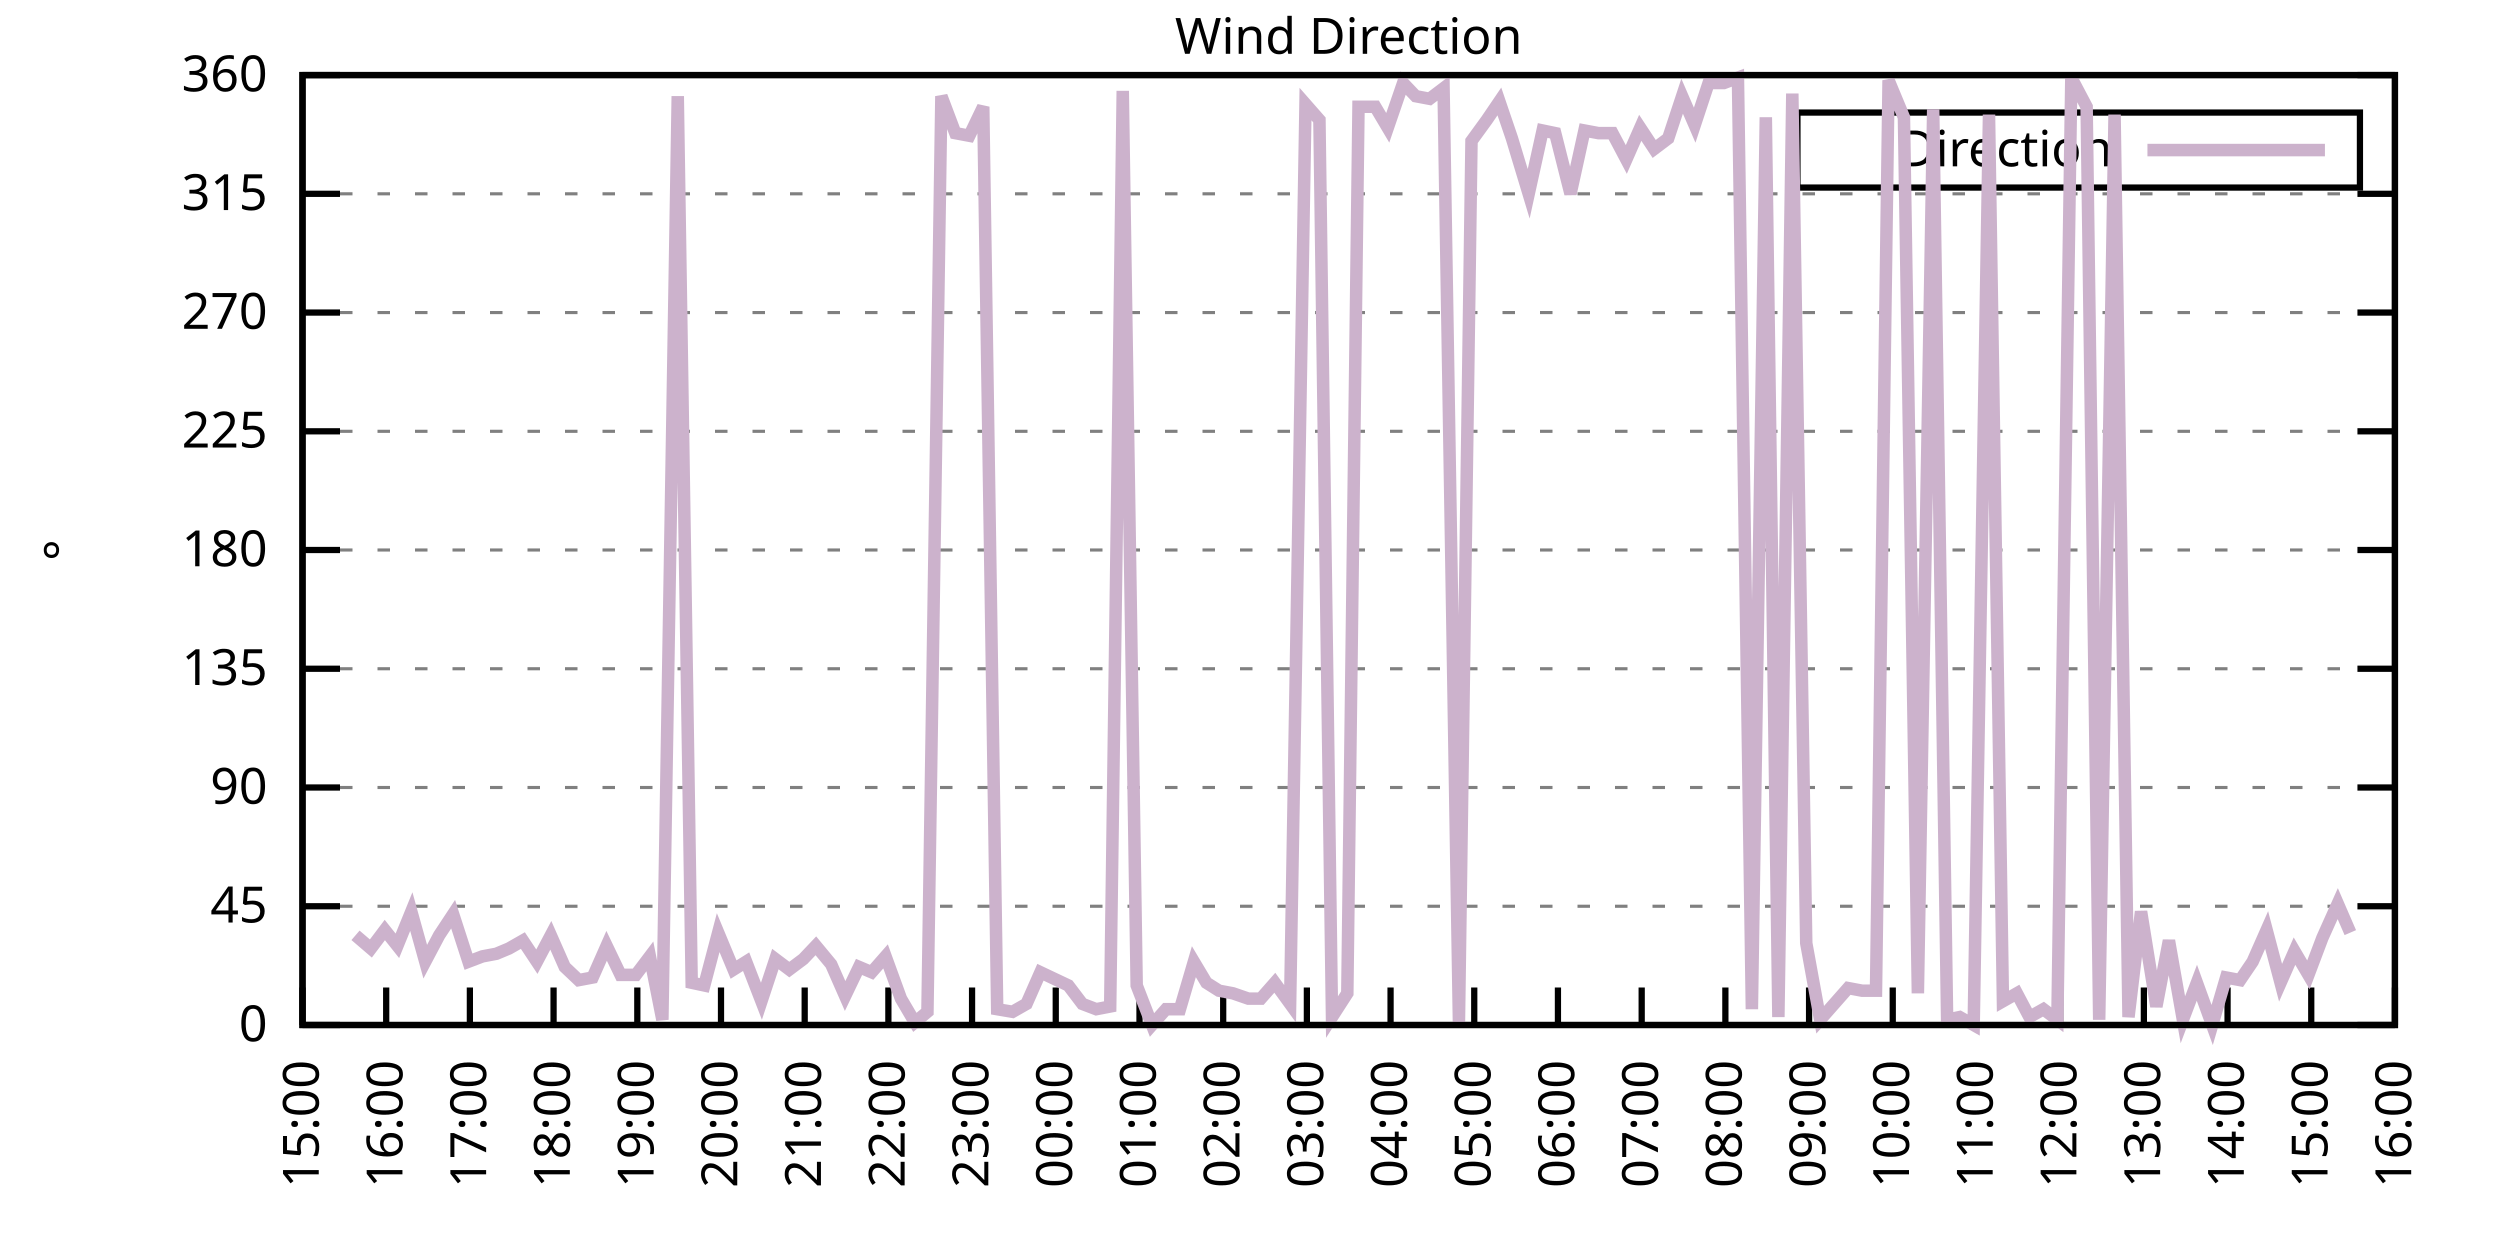
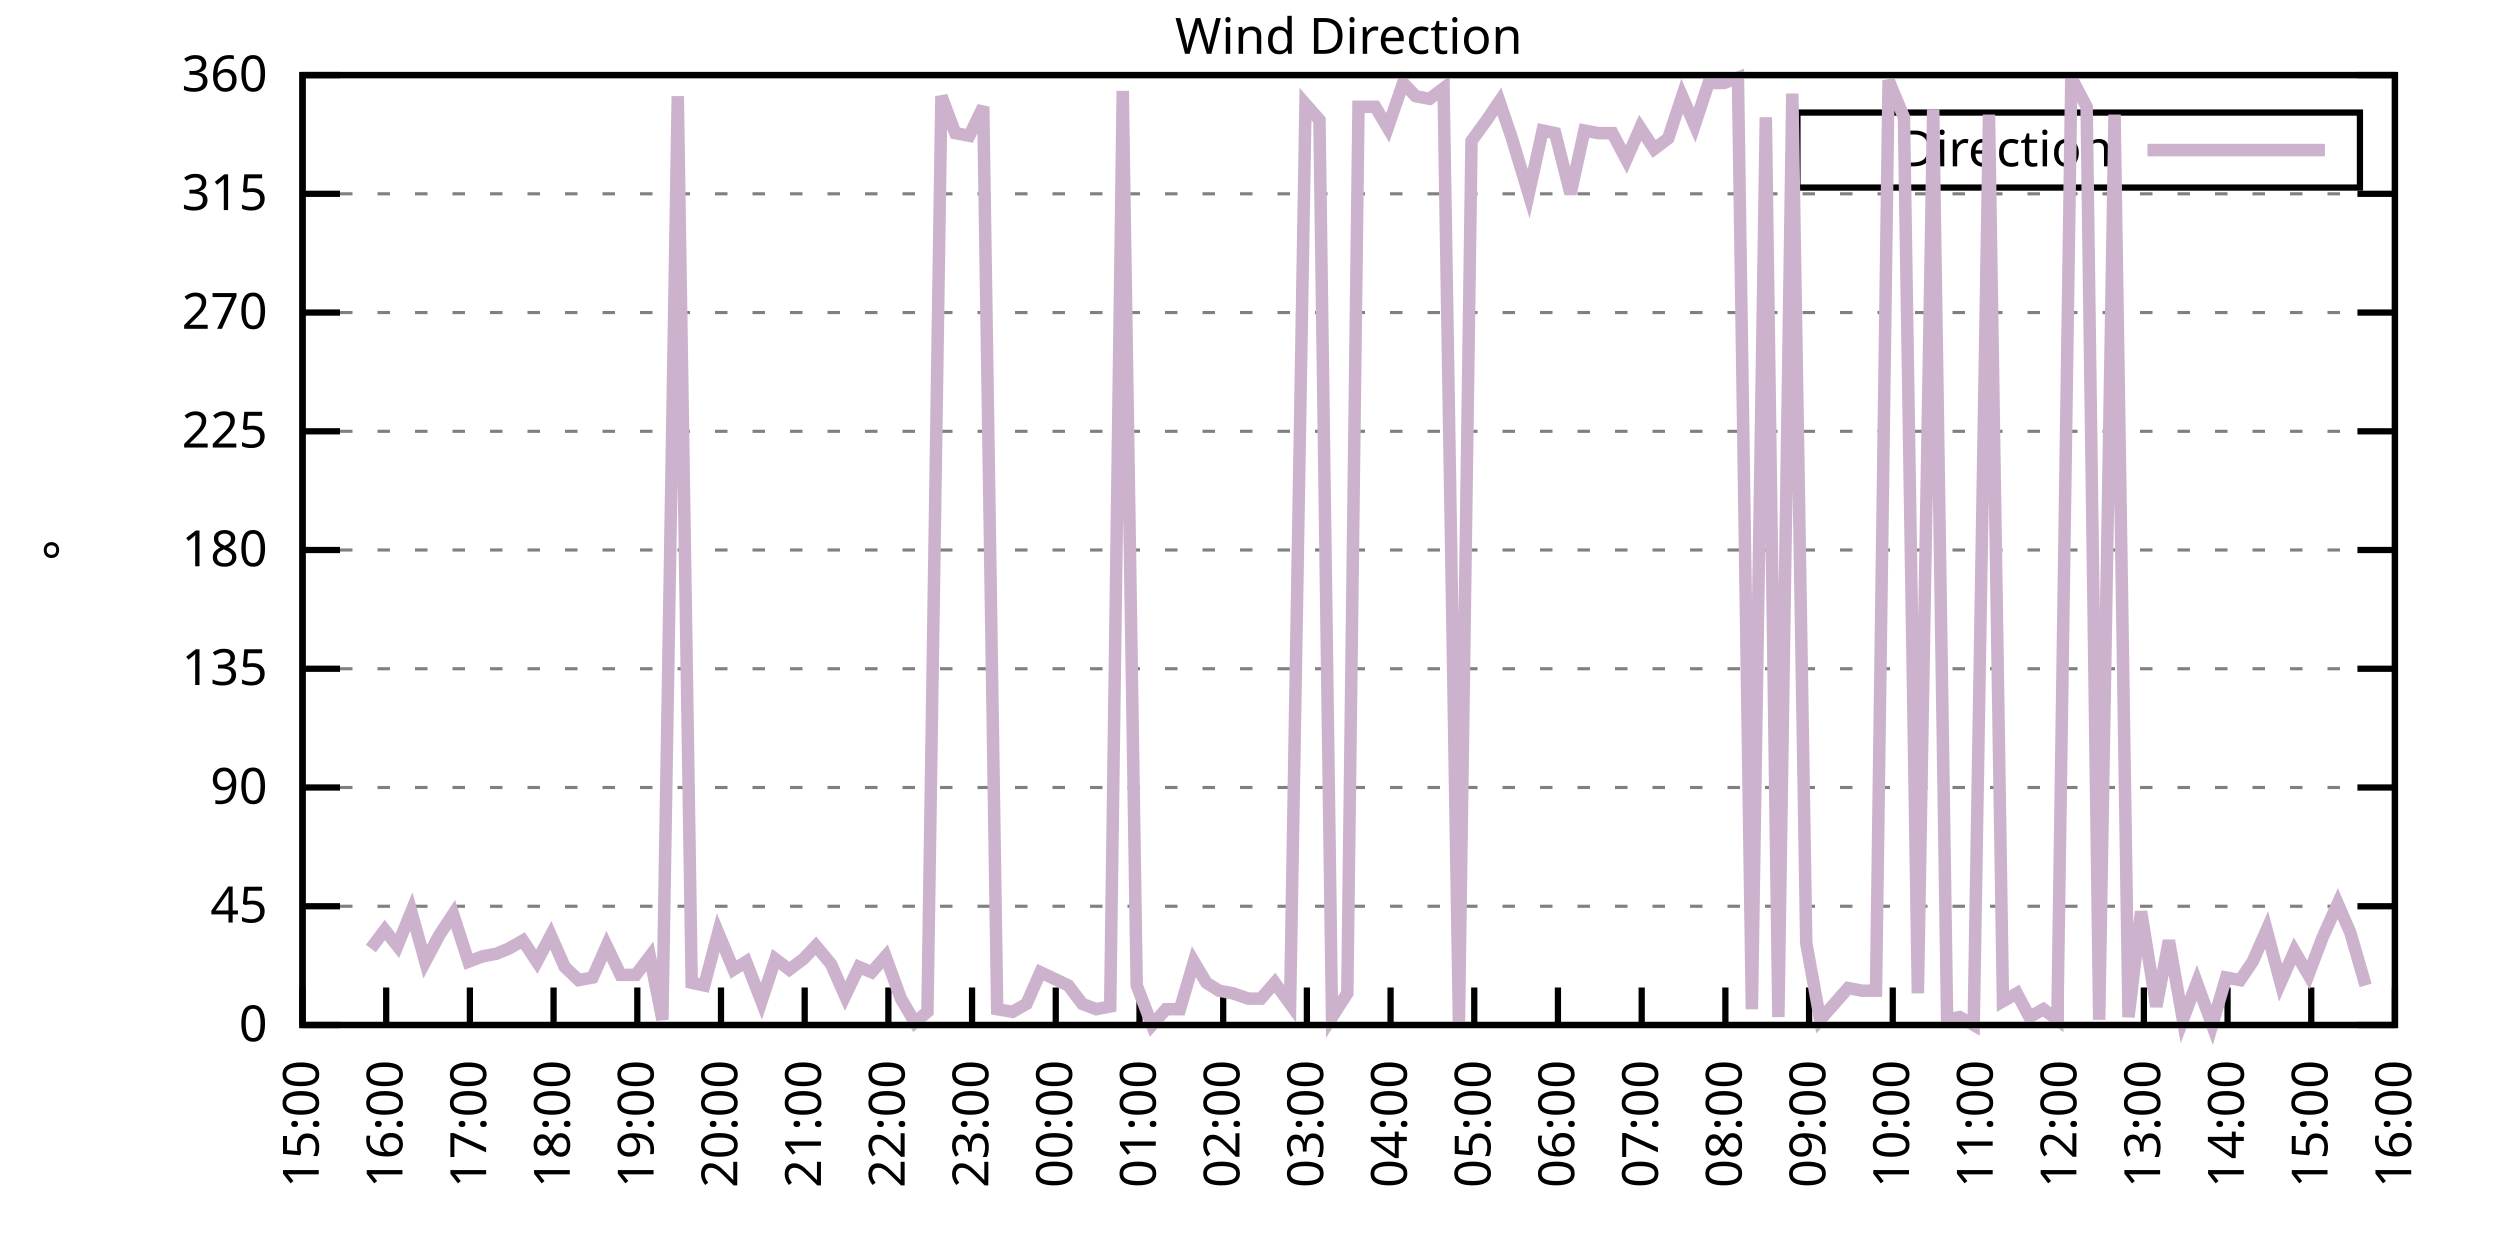
<svg xmlns="http://www.w3.org/2000/svg" xmlns:xlink="http://www.w3.org/1999/xlink" width="400" height="200" viewBox="0 0 400 200">
  <g id="gnuplot_canvas">
    <rect x="0" y="0" width="400" height="200" fill="none" />
    <defs>
      <circle id="gpDot" r="0.5" stroke-width="0.5" stroke="currentColor" />
      <path id="gpPt0" stroke-width="0.333" stroke="currentColor" d="M-1,0 h2 M0,-1 v2" />
      <path id="gpPt1" stroke-width="0.333" stroke="currentColor" d="M-1,-1 L1,1 M1,-1 L-1,1" />
      <path id="gpPt2" stroke-width="0.333" stroke="currentColor" d="M-1,0 L1,0 M0,-1 L0,1 M-1,-1 L1,1 M-1,1 L1,-1" />
      <rect id="gpPt3" stroke-width="0.333" stroke="currentColor" x="-1" y="-1" width="2" height="2" />
      <rect id="gpPt4" stroke-width="0.333" stroke="currentColor" fill="currentColor" x="-1" y="-1" width="2" height="2" />
      <circle id="gpPt5" stroke-width="0.333" stroke="currentColor" cx="0" cy="0" r="1" />
      <use xlink:href="#gpPt5" id="gpPt6" fill="currentColor" stroke="none" />
      <path id="gpPt7" stroke-width="0.333" stroke="currentColor" d="M0,-1.33 L-1.33,0.67 L1.33,0.67 z" />
      <use xlink:href="#gpPt7" id="gpPt8" fill="currentColor" stroke="none" />
      <use xlink:href="#gpPt7" id="gpPt9" stroke="currentColor" transform="rotate(180)" />
      <use xlink:href="#gpPt9" id="gpPt10" fill="currentColor" stroke="none" />
      <use xlink:href="#gpPt3" id="gpPt11" stroke="currentColor" transform="rotate(45)" />
      <use xlink:href="#gpPt11" id="gpPt12" fill="currentColor" stroke="none" />
      <path id="gpPt13" stroke-width="0.333" stroke="currentColor" d="M0,1.330 L1.265,0.411 L0.782,-1.067 L-0.782,-1.076 L-1.265,0.411 z" />
      <use xlink:href="#gpPt13" id="gpPt14" fill="currentColor" stroke="none" />
      <filter id="textbox" filterUnits="objectBoundingBox" x="0" y="0" height="1" width="1">
        <feFlood flood-color="white" flood-opacity="1" result="bgnd" />
        <feComposite in="SourceGraphic" in2="bgnd" operator="atop" />
      </filter>
      <filter id="greybox" filterUnits="objectBoundingBox" x="0" y="0" height="1" width="1">
        <feFlood flood-color="lightgrey" flood-opacity="1" result="grey" />
        <feComposite in="SourceGraphic" in2="grey" operator="atop" />
      </filter>
    </defs>
    <g fill="none" color="white" stroke="currentColor" stroke-width="1.00" stroke-linecap="butt" stroke-linejoin="miter">
</g>
    <g fill="none" color="black" stroke="currentColor" stroke-width="1.00" stroke-linecap="butt" stroke-linejoin="miter">
      <g stroke="none" shape-rendering="crispEdges">
        <polygon fill="rgb(255, 255, 255)" points="48.40,164.00 383.18,164.00 383.18,12.02 48.40,12.02 " />
      </g>
    </g>
    <g fill="none" color="black" stroke="currentColor" stroke-width="1.00" stroke-linecap="butt" stroke-linejoin="miter">
</g>
    <g fill="none" color="black" stroke="black" stroke-width="0.50" stroke-linecap="butt" stroke-linejoin="miter">
</g>
    <g fill="none" color="gray" stroke="currentColor" stroke-width="0.50" stroke-linecap="butt" stroke-linejoin="miter">
      <path stroke="gray" stroke-dasharray="2,4" class="gridline" d="M48.40,164.00 L383.19,164.00  " />
    </g>
    <g fill="none" color="gray" stroke="gray" stroke-width="1.00" stroke-linecap="butt" stroke-linejoin="miter">
</g>
    <g fill="none" color="black" stroke="currentColor" stroke-width="1.00" stroke-linecap="butt" stroke-linejoin="miter">
      <path stroke="black" d="M48.40,164.00 L54.40,164.00 M383.19,164.00 L377.19,164.00  " />
      <g transform="translate(42.80,166.60)" stroke="none" fill="black" font-family="Sans" font-size="8.00" text-anchor="end">
        <text>
          <tspan font-family="Sans"> 0</tspan>
        </text>
      </g>
    </g>
    <g fill="none" color="black" stroke="currentColor" stroke-width="1.00" stroke-linecap="butt" stroke-linejoin="miter">
</g>
    <g fill="none" color="black" stroke="black" stroke-width="0.50" stroke-linecap="butt" stroke-linejoin="miter">
</g>
    <g fill="none" color="gray" stroke="currentColor" stroke-width="0.50" stroke-linecap="butt" stroke-linejoin="miter">
      <path stroke="gray" stroke-dasharray="2,4" class="gridline" d="M48.40,145.00 L383.19,145.00  " />
    </g>
    <g fill="none" color="gray" stroke="gray" stroke-width="1.00" stroke-linecap="butt" stroke-linejoin="miter">
</g>
    <g fill="none" color="black" stroke="currentColor" stroke-width="1.00" stroke-linecap="butt" stroke-linejoin="miter">
      <path stroke="black" d="M48.40,145.00 L54.40,145.00 M383.19,145.00 L377.19,145.00  " />
      <g transform="translate(42.80,147.60)" stroke="none" fill="black" font-family="Sans" font-size="8.00" text-anchor="end">
        <text>
          <tspan font-family="Sans"> 45</tspan>
        </text>
      </g>
    </g>
    <g fill="none" color="black" stroke="currentColor" stroke-width="1.00" stroke-linecap="butt" stroke-linejoin="miter">
</g>
    <g fill="none" color="black" stroke="black" stroke-width="0.50" stroke-linecap="butt" stroke-linejoin="miter">
</g>
    <g fill="none" color="gray" stroke="currentColor" stroke-width="0.50" stroke-linecap="butt" stroke-linejoin="miter">
      <path stroke="gray" stroke-dasharray="2,4" class="gridline" d="M48.40,126.00 L383.19,126.00  " />
    </g>
    <g fill="none" color="gray" stroke="gray" stroke-width="1.00" stroke-linecap="butt" stroke-linejoin="miter">
</g>
    <g fill="none" color="black" stroke="currentColor" stroke-width="1.00" stroke-linecap="butt" stroke-linejoin="miter">
      <path stroke="black" d="M48.40,126.00 L54.40,126.00 M383.19,126.00 L377.19,126.00  " />
      <g transform="translate(42.80,128.60)" stroke="none" fill="black" font-family="Sans" font-size="8.00" text-anchor="end">
        <text>
          <tspan font-family="Sans"> 90</tspan>
        </text>
      </g>
    </g>
    <g fill="none" color="black" stroke="currentColor" stroke-width="1.00" stroke-linecap="butt" stroke-linejoin="miter">
</g>
    <g fill="none" color="black" stroke="black" stroke-width="0.50" stroke-linecap="butt" stroke-linejoin="miter">
</g>
    <g fill="none" color="gray" stroke="currentColor" stroke-width="0.50" stroke-linecap="butt" stroke-linejoin="miter">
      <path stroke="gray" stroke-dasharray="2,4" class="gridline" d="M48.40,107.00 L383.19,107.00  " />
    </g>
    <g fill="none" color="gray" stroke="gray" stroke-width="1.00" stroke-linecap="butt" stroke-linejoin="miter">
</g>
    <g fill="none" color="black" stroke="currentColor" stroke-width="1.00" stroke-linecap="butt" stroke-linejoin="miter">
      <path stroke="black" d="M48.40,107.00 L54.40,107.00 M383.19,107.00 L377.19,107.00  " />
      <g transform="translate(42.80,109.60)" stroke="none" fill="black" font-family="Sans" font-size="8.00" text-anchor="end">
        <text>
          <tspan font-family="Sans"> 135</tspan>
        </text>
      </g>
    </g>
    <g fill="none" color="black" stroke="currentColor" stroke-width="1.00" stroke-linecap="butt" stroke-linejoin="miter">
</g>
    <g fill="none" color="black" stroke="black" stroke-width="0.50" stroke-linecap="butt" stroke-linejoin="miter">
</g>
    <g fill="none" color="gray" stroke="currentColor" stroke-width="0.50" stroke-linecap="butt" stroke-linejoin="miter">
      <path stroke="gray" stroke-dasharray="2,4" class="gridline" d="M48.40,88.00 L383.19,88.00  " />
    </g>
    <g fill="none" color="gray" stroke="gray" stroke-width="1.00" stroke-linecap="butt" stroke-linejoin="miter">
</g>
    <g fill="none" color="black" stroke="currentColor" stroke-width="1.00" stroke-linecap="butt" stroke-linejoin="miter">
      <path stroke="black" d="M48.40,88.00 L54.40,88.00 M383.19,88.00 L377.19,88.00  " />
      <g transform="translate(42.80,90.60)" stroke="none" fill="black" font-family="Sans" font-size="8.00" text-anchor="end">
        <text>
          <tspan font-family="Sans"> 180</tspan>
        </text>
      </g>
    </g>
    <g fill="none" color="black" stroke="currentColor" stroke-width="1.00" stroke-linecap="butt" stroke-linejoin="miter">
</g>
    <g fill="none" color="black" stroke="black" stroke-width="0.50" stroke-linecap="butt" stroke-linejoin="miter">
</g>
    <g fill="none" color="gray" stroke="currentColor" stroke-width="0.50" stroke-linecap="butt" stroke-linejoin="miter">
      <path stroke="gray" stroke-dasharray="2,4" class="gridline" d="M48.40,69.01 L383.19,69.01  " />
    </g>
    <g fill="none" color="gray" stroke="gray" stroke-width="1.00" stroke-linecap="butt" stroke-linejoin="miter">
</g>
    <g fill="none" color="black" stroke="currentColor" stroke-width="1.00" stroke-linecap="butt" stroke-linejoin="miter">
      <path stroke="black" d="M48.40,69.01 L54.40,69.01 M383.19,69.01 L377.19,69.01  " />
      <g transform="translate(42.80,71.61)" stroke="none" fill="black" font-family="Sans" font-size="8.00" text-anchor="end">
        <text>
          <tspan font-family="Sans"> 225</tspan>
        </text>
      </g>
    </g>
    <g fill="none" color="black" stroke="currentColor" stroke-width="1.00" stroke-linecap="butt" stroke-linejoin="miter">
</g>
    <g fill="none" color="black" stroke="black" stroke-width="0.50" stroke-linecap="butt" stroke-linejoin="miter">
</g>
    <g fill="none" color="gray" stroke="currentColor" stroke-width="0.50" stroke-linecap="butt" stroke-linejoin="miter">
      <path stroke="gray" stroke-dasharray="2,4" class="gridline" d="M48.40,50.01 L383.19,50.01  " />
    </g>
    <g fill="none" color="gray" stroke="gray" stroke-width="1.00" stroke-linecap="butt" stroke-linejoin="miter">
</g>
    <g fill="none" color="black" stroke="currentColor" stroke-width="1.00" stroke-linecap="butt" stroke-linejoin="miter">
      <path stroke="black" d="M48.40,50.01 L54.40,50.01 M383.19,50.01 L377.19,50.01  " />
      <g transform="translate(42.80,52.61)" stroke="none" fill="black" font-family="Sans" font-size="8.00" text-anchor="end">
        <text>
          <tspan font-family="Sans"> 270</tspan>
        </text>
      </g>
    </g>
    <g fill="none" color="black" stroke="currentColor" stroke-width="1.00" stroke-linecap="butt" stroke-linejoin="miter">
</g>
    <g fill="none" color="black" stroke="black" stroke-width="0.50" stroke-linecap="butt" stroke-linejoin="miter">
</g>
    <g fill="none" color="gray" stroke="currentColor" stroke-width="0.50" stroke-linecap="butt" stroke-linejoin="miter">
      <path stroke="gray" stroke-dasharray="2,4" class="gridline" d="M48.40,31.01 L383.19,31.01  " />
    </g>
    <g fill="none" color="gray" stroke="gray" stroke-width="1.00" stroke-linecap="butt" stroke-linejoin="miter">
</g>
    <g fill="none" color="black" stroke="currentColor" stroke-width="1.00" stroke-linecap="butt" stroke-linejoin="miter">
      <path stroke="black" d="M48.40,31.01 L54.40,31.01 M383.19,31.01 L377.19,31.01  " />
      <g transform="translate(42.80,33.61)" stroke="none" fill="black" font-family="Sans" font-size="8.00" text-anchor="end">
        <text>
          <tspan font-family="Sans"> 315</tspan>
        </text>
      </g>
    </g>
    <g fill="none" color="black" stroke="currentColor" stroke-width="1.00" stroke-linecap="butt" stroke-linejoin="miter">
</g>
    <g fill="none" color="black" stroke="black" stroke-width="0.50" stroke-linecap="butt" stroke-linejoin="miter">
</g>
    <g fill="none" color="gray" stroke="currentColor" stroke-width="0.50" stroke-linecap="butt" stroke-linejoin="miter">
      <path stroke="gray" stroke-dasharray="2,4" class="gridline" d="M48.40,12.01 L383.19,12.01  " />
    </g>
    <g fill="none" color="gray" stroke="gray" stroke-width="1.00" stroke-linecap="butt" stroke-linejoin="miter">
</g>
    <g fill="none" color="black" stroke="currentColor" stroke-width="1.00" stroke-linecap="butt" stroke-linejoin="miter">
      <path stroke="black" d="M48.40,12.01 L54.40,12.01 M383.19,12.01 L377.19,12.01  " />
      <g transform="translate(42.80,14.61)" stroke="none" fill="black" font-family="Sans" font-size="8.00" text-anchor="end">
        <text>
          <tspan font-family="Sans"> 360</tspan>
        </text>
      </g>
    </g>
    <g fill="none" color="black" stroke="currentColor" stroke-width="1.00" stroke-linecap="butt" stroke-linejoin="miter">
      <path stroke="black" d="M48.40,164.00 L48.40,158.00  " />
      <g transform="translate(51.00,169.60) rotate(270.00)" stroke="none" fill="black" font-family="Sans" font-size="8.00" text-anchor="end">
        <text>
          <tspan font-family="Sans">15:00</tspan>
        </text>
      </g>
    </g>
    <g fill="none" color="black" stroke="currentColor" stroke-width="1.00" stroke-linecap="butt" stroke-linejoin="miter">
      <path stroke="black" d="M61.79,164.00 L61.79,158.00  " />
      <g transform="translate(64.39,169.60) rotate(270.00)" stroke="none" fill="black" font-family="Sans" font-size="8.00" text-anchor="end">
        <text>
          <tspan font-family="Sans">16:00</tspan>
        </text>
      </g>
    </g>
    <g fill="none" color="black" stroke="currentColor" stroke-width="1.00" stroke-linecap="butt" stroke-linejoin="miter">
      <path stroke="black" d="M75.18,164.00 L75.18,158.00  " />
      <g transform="translate(77.78,169.60) rotate(270.00)" stroke="none" fill="black" font-family="Sans" font-size="8.00" text-anchor="end">
        <text>
          <tspan font-family="Sans">17:00</tspan>
        </text>
      </g>
    </g>
    <g fill="none" color="black" stroke="currentColor" stroke-width="1.00" stroke-linecap="butt" stroke-linejoin="miter">
      <path stroke="black" d="M88.57,164.00 L88.57,158.00  " />
      <g transform="translate(91.17,169.60) rotate(270.00)" stroke="none" fill="black" font-family="Sans" font-size="8.00" text-anchor="end">
        <text>
          <tspan font-family="Sans">18:00</tspan>
        </text>
      </g>
    </g>
    <g fill="none" color="black" stroke="currentColor" stroke-width="1.00" stroke-linecap="butt" stroke-linejoin="miter">
      <path stroke="black" d="M101.97,164.00 L101.97,158.00  " />
      <g transform="translate(104.57,169.60) rotate(270.00)" stroke="none" fill="black" font-family="Sans" font-size="8.00" text-anchor="end">
        <text>
          <tspan font-family="Sans">19:00</tspan>
        </text>
      </g>
    </g>
    <g fill="none" color="black" stroke="currentColor" stroke-width="1.00" stroke-linecap="butt" stroke-linejoin="miter">
      <path stroke="black" d="M115.36,164.00 L115.36,158.00  " />
      <g transform="translate(117.96,169.60) rotate(270.00)" stroke="none" fill="black" font-family="Sans" font-size="8.00" text-anchor="end">
        <text>
          <tspan font-family="Sans">20:00</tspan>
        </text>
      </g>
    </g>
    <g fill="none" color="black" stroke="currentColor" stroke-width="1.00" stroke-linecap="butt" stroke-linejoin="miter">
      <path stroke="black" d="M128.75,164.00 L128.75,158.00  " />
      <g transform="translate(131.35,169.60) rotate(270.00)" stroke="none" fill="black" font-family="Sans" font-size="8.00" text-anchor="end">
        <text>
          <tspan font-family="Sans">21:00</tspan>
        </text>
      </g>
    </g>
    <g fill="none" color="black" stroke="currentColor" stroke-width="1.00" stroke-linecap="butt" stroke-linejoin="miter">
      <path stroke="black" d="M142.14,164.00 L142.14,158.00  " />
      <g transform="translate(144.74,169.60) rotate(270.00)" stroke="none" fill="black" font-family="Sans" font-size="8.00" text-anchor="end">
        <text>
          <tspan font-family="Sans">22:00</tspan>
        </text>
      </g>
    </g>
    <g fill="none" color="black" stroke="currentColor" stroke-width="1.00" stroke-linecap="butt" stroke-linejoin="miter">
      <path stroke="black" d="M155.53,164.00 L155.53,158.00  " />
      <g transform="translate(158.13,169.60) rotate(270.00)" stroke="none" fill="black" font-family="Sans" font-size="8.00" text-anchor="end">
        <text>
          <tspan font-family="Sans">23:00</tspan>
        </text>
      </g>
    </g>
    <g fill="none" color="black" stroke="currentColor" stroke-width="1.00" stroke-linecap="butt" stroke-linejoin="miter">
      <path stroke="black" d="M168.92,164.00 L168.92,158.00  " />
      <g transform="translate(171.52,169.60) rotate(270.00)" stroke="none" fill="black" font-family="Sans" font-size="8.00" text-anchor="end">
        <text>
          <tspan font-family="Sans">00:00</tspan>
        </text>
      </g>
    </g>
    <g fill="none" color="black" stroke="currentColor" stroke-width="1.00" stroke-linecap="butt" stroke-linejoin="miter">
      <path stroke="black" d="M182.32,164.00 L182.32,158.00  " />
      <g transform="translate(184.92,169.60) rotate(270.00)" stroke="none" fill="black" font-family="Sans" font-size="8.00" text-anchor="end">
        <text>
          <tspan font-family="Sans">01:00</tspan>
        </text>
      </g>
    </g>
    <g fill="none" color="black" stroke="currentColor" stroke-width="1.00" stroke-linecap="butt" stroke-linejoin="miter">
      <path stroke="black" d="M195.71,164.00 L195.71,158.00  " />
      <g transform="translate(198.31,169.60) rotate(270.00)" stroke="none" fill="black" font-family="Sans" font-size="8.00" text-anchor="end">
        <text>
          <tspan font-family="Sans">02:00</tspan>
        </text>
      </g>
    </g>
    <g fill="none" color="black" stroke="currentColor" stroke-width="1.00" stroke-linecap="butt" stroke-linejoin="miter">
      <path stroke="black" d="M209.10,164.00 L209.10,158.00  " />
      <g transform="translate(211.70,169.60) rotate(270.00)" stroke="none" fill="black" font-family="Sans" font-size="8.00" text-anchor="end">
        <text>
          <tspan font-family="Sans">03:00</tspan>
        </text>
      </g>
    </g>
    <g fill="none" color="black" stroke="currentColor" stroke-width="1.00" stroke-linecap="butt" stroke-linejoin="miter">
      <path stroke="black" d="M222.49,164.00 L222.49,158.00  " />
      <g transform="translate(225.09,169.60) rotate(270.00)" stroke="none" fill="black" font-family="Sans" font-size="8.00" text-anchor="end">
        <text>
          <tspan font-family="Sans">04:00</tspan>
        </text>
      </g>
    </g>
    <g fill="none" color="black" stroke="currentColor" stroke-width="1.00" stroke-linecap="butt" stroke-linejoin="miter">
      <path stroke="black" d="M235.88,164.00 L235.88,158.00  " />
      <g transform="translate(238.48,169.60) rotate(270.00)" stroke="none" fill="black" font-family="Sans" font-size="8.00" text-anchor="end">
        <text>
          <tspan font-family="Sans">05:00</tspan>
        </text>
      </g>
    </g>
    <g fill="none" color="black" stroke="currentColor" stroke-width="1.00" stroke-linecap="butt" stroke-linejoin="miter">
      <path stroke="black" d="M249.27,164.00 L249.27,158.00  " />
      <g transform="translate(251.87,169.60) rotate(270.00)" stroke="none" fill="black" font-family="Sans" font-size="8.00" text-anchor="end">
        <text>
          <tspan font-family="Sans">06:00</tspan>
        </text>
      </g>
    </g>
    <g fill="none" color="black" stroke="currentColor" stroke-width="1.00" stroke-linecap="butt" stroke-linejoin="miter">
      <path stroke="black" d="M262.67,164.00 L262.67,158.00  " />
      <g transform="translate(265.27,169.60) rotate(270.00)" stroke="none" fill="black" font-family="Sans" font-size="8.00" text-anchor="end">
        <text>
          <tspan font-family="Sans">07:00</tspan>
        </text>
      </g>
    </g>
    <g fill="none" color="black" stroke="currentColor" stroke-width="1.00" stroke-linecap="butt" stroke-linejoin="miter">
      <path stroke="black" d="M276.06,164.00 L276.06,158.00  " />
      <g transform="translate(278.66,169.60) rotate(270.00)" stroke="none" fill="black" font-family="Sans" font-size="8.00" text-anchor="end">
        <text>
          <tspan font-family="Sans">08:00</tspan>
        </text>
      </g>
    </g>
    <g fill="none" color="black" stroke="currentColor" stroke-width="1.00" stroke-linecap="butt" stroke-linejoin="miter">
      <path stroke="black" d="M289.45,164.00 L289.45,158.00  " />
      <g transform="translate(292.05,169.60) rotate(270.00)" stroke="none" fill="black" font-family="Sans" font-size="8.00" text-anchor="end">
        <text>
          <tspan font-family="Sans">09:00</tspan>
        </text>
      </g>
    </g>
    <g fill="none" color="black" stroke="currentColor" stroke-width="1.00" stroke-linecap="butt" stroke-linejoin="miter">
      <path stroke="black" d="M302.84,164.00 L302.84,158.00  " />
      <g transform="translate(305.44,169.60) rotate(270.00)" stroke="none" fill="black" font-family="Sans" font-size="8.00" text-anchor="end">
        <text>
          <tspan font-family="Sans">10:00</tspan>
        </text>
      </g>
    </g>
    <g fill="none" color="black" stroke="currentColor" stroke-width="1.00" stroke-linecap="butt" stroke-linejoin="miter">
      <path stroke="black" d="M316.23,164.00 L316.23,158.00  " />
      <g transform="translate(318.83,169.60) rotate(270.00)" stroke="none" fill="black" font-family="Sans" font-size="8.00" text-anchor="end">
        <text>
          <tspan font-family="Sans">11:00</tspan>
        </text>
      </g>
    </g>
    <g fill="none" color="black" stroke="currentColor" stroke-width="1.00" stroke-linecap="butt" stroke-linejoin="miter">
      <path stroke="black" d="M329.62,164.00 L329.62,158.00  " />
      <g transform="translate(332.22,169.60) rotate(270.00)" stroke="none" fill="black" font-family="Sans" font-size="8.00" text-anchor="end">
        <text>
          <tspan font-family="Sans">12:00</tspan>
        </text>
      </g>
    </g>
    <g fill="none" color="black" stroke="currentColor" stroke-width="1.00" stroke-linecap="butt" stroke-linejoin="miter">
      <path stroke="black" d="M343.02,164.00 L343.02,158.00  " />
      <g transform="translate(345.62,169.60) rotate(270.00)" stroke="none" fill="black" font-family="Sans" font-size="8.00" text-anchor="end">
        <text>
          <tspan font-family="Sans">13:00</tspan>
        </text>
      </g>
    </g>
    <g fill="none" color="black" stroke="currentColor" stroke-width="1.00" stroke-linecap="butt" stroke-linejoin="miter">
      <path stroke="black" d="M356.41,164.00 L356.41,158.00  " />
      <g transform="translate(359.01,169.60) rotate(270.00)" stroke="none" fill="black" font-family="Sans" font-size="8.00" text-anchor="end">
        <text>
          <tspan font-family="Sans">14:00</tspan>
        </text>
      </g>
    </g>
    <g fill="none" color="black" stroke="currentColor" stroke-width="1.00" stroke-linecap="butt" stroke-linejoin="miter">
      <path stroke="black" d="M369.80,164.00 L369.80,158.00  " />
      <g transform="translate(372.40,169.60) rotate(270.00)" stroke="none" fill="black" font-family="Sans" font-size="8.00" text-anchor="end">
        <text>
          <tspan font-family="Sans">15:00</tspan>
        </text>
      </g>
    </g>
    <g fill="none" color="black" stroke="currentColor" stroke-width="1.00" stroke-linecap="butt" stroke-linejoin="miter">
      <path stroke="black" d="M383.19,164.00 L383.19,158.00  " />
      <g transform="translate(385.79,169.60) rotate(270.00)" stroke="none" fill="black" font-family="Sans" font-size="8.00" text-anchor="end">
        <text>
          <tspan font-family="Sans">16:00</tspan>
        </text>
      </g>
    </g>
    <g fill="none" color="black" stroke="currentColor" stroke-width="1.00" stroke-linecap="butt" stroke-linejoin="miter">
</g>
    <g fill="none" color="black" stroke="currentColor" stroke-width="1.00" stroke-linecap="butt" stroke-linejoin="miter">
      <path stroke="black" d="M48.40,12.01 L48.40,164.00 L383.19,164.00 L383.19,12.01 L48.40,12.01 Z  " />
    </g>
    <g fill="none" color="black" stroke="currentColor" stroke-width="1.00" stroke-linecap="butt" stroke-linejoin="miter">
</g>
    <g fill="none" color="black" stroke="currentColor" stroke-width="1.00" stroke-linecap="butt" stroke-linejoin="miter">
      <path stroke="black" d="M287.59,30.01 L287.59,18.01 L377.59,18.01 L377.59,30.01 L287.59,30.01 Z  " />
    </g>
    <g id="Wind_direction_plot_1">
      <g fill="none" color="white" stroke="black" stroke-width="2.00" stroke-linecap="butt" stroke-linejoin="miter">
</g>
      <g fill="none" color="black" stroke="currentColor" stroke-width="2.00" stroke-linecap="butt" stroke-linejoin="miter">
        <g transform="translate(337.99,26.61)" stroke="none" fill="black" font-family="Sans" font-size="8.00" text-anchor="end">
          <text>
            <tspan font-family="Sans">Direction</tspan>
          </text>
        </g>
      </g>
      <g fill="none" color="black" stroke="currentColor" stroke-width="2.00" stroke-linecap="butt" stroke-linejoin="miter">
-         <path stroke="rgb(204, 178, 204)" d="M343.59,24.01 L371.99,24.01 M56.88,149.65 L59.34,151.76 L61.57,148.80 L63.58,151.33 L65.81,145.85 L68.04,153.87   L70.27,149.65 L72.50,146.27 L74.96,153.87 L77.19,153.02 L79.42,152.60 L81.43,151.76 L83.66,150.49 L85.90,153.87   L88.13,149.65 L90.36,154.71 L92.59,156.82 L94.82,156.40 L97.06,151.33 L99.29,155.98 L101.74,155.98 L103.98,153.02   L105.98,163.16 L108.44,15.39 L110.67,157.24 L112.68,157.67 L114.91,149.22 L117.37,155.13 L119.38,153.87 L121.83,160.20   L124.06,153.45 L126.29,155.13 L128.53,153.45 L130.54,151.33 L132.99,154.29 L135.22,159.36 L137.45,154.71 L139.46,155.56   L141.69,153.02 L144.15,159.78 L146.38,163.58 L148.39,161.89 L150.62,15.39 L152.85,21.30 L155.09,21.72 L157.32,17.08   L159.55,161.47 L162.01,161.89 L164.24,160.62 L166.47,155.56 L170.93,157.67 L173.17,160.62 L175.40,161.47 L177.63,161.04   L179.64,14.54 L181.87,157.67 L184.32,164.00 L186.56,161.47 L188.79,161.47 L191.02,153.87 L193.03,157.24 L195.04,158.51   L197.27,158.93 L199.73,159.78 L201.73,159.78 L203.97,157.24 L206.42,160.62 L208.88,16.65 L211.11,19.19 L213.12,162.73   L215.57,158.93 L217.36,17.08 L220.04,17.08 L222.04,20.45 L224.50,13.28 L226.51,15.39 L228.74,15.81 L230.97,14.12   L233.43,163.58 L235.44,22.56 L237.89,19.19 L239.90,16.23 L241.91,22.14 L244.59,31.01 L246.82,20.88 L248.83,21.30   L251.28,31.01 L253.51,20.88 L255.75,21.30 L257.98,21.30 L260.21,25.52 L262.44,20.45 L264.67,23.83 L266.91,22.14   L269.14,15.39 L271.15,20.03 L273.38,13.28 L275.83,13.28 L278.07,12.43 L280.30,161.47 L282.53,18.77 L284.54,162.73   L286.77,14.97 L289.00,150.91 L291.23,163.16 L293.47,160.62 L295.70,158.09 L297.93,158.51 L300.16,158.51 L302.17,12.85   L304.63,18.77 L306.86,158.93 L309.31,17.50 L311.54,163.16 L313.55,162.73 L315.79,164.00 L318.24,18.34 L320.47,160.20   L322.70,158.93 L324.71,162.73 L326.95,161.47 L329.18,163.16 L331.41,12.43 L333.86,17.08 L335.87,163.16 L338.33,18.34   L340.56,162.73 L342.57,145.85 L345.02,161.04 L347.03,150.49 L349.26,163.16 L351.50,157.24 L353.95,164.00 L356.18,156.40   L358.42,156.82 L360.42,153.87 L362.66,148.80 L364.89,157.24 L367.12,152.18 L369.35,155.98 L371.58,150.07 L374.04,144.58   L376.05,149.22  " />
+         <path stroke="rgb(204, 178, 204)" d="M343.59,24.01 L371.99,24.01 M59.34,151.76 L61.57,148.80 L63.58,151.33 L65.81,145.85 L68.04,153.87 L70.27,149.65   L72.50,146.27 L74.96,153.87 L77.19,153.02 L79.42,152.60 L81.43,151.76 L83.66,150.49 L85.90,153.87 L88.13,149.65   L90.36,154.71 L92.59,156.82 L94.82,156.40 L97.06,151.33 L99.29,155.98 L101.74,155.98 L103.98,153.02 L105.98,163.16   L108.44,15.39 L110.67,157.24 L112.68,157.67 L114.91,149.22 L117.37,155.13 L119.38,153.87 L121.83,160.20 L124.06,153.45   L126.29,155.13 L128.53,153.45 L130.54,151.33 L132.99,154.29 L135.22,159.36 L137.45,154.71 L139.46,155.56 L141.69,153.02   L144.15,159.78 L146.38,163.58 L148.39,161.89 L150.62,15.39 L152.85,21.30 L155.09,21.72 L157.32,17.08 L159.55,161.47   L162.01,161.89 L164.24,160.62 L166.47,155.56 L170.93,157.67 L173.17,160.62 L175.40,161.47 L177.63,161.04 L179.64,14.54   L181.87,157.67 L184.32,164.00 L186.56,161.47 L188.79,161.47 L191.02,153.87 L193.03,157.24 L195.04,158.51 L197.27,158.93   L199.73,159.78 L201.73,159.78 L203.97,157.24 L206.42,160.62 L208.88,16.65 L211.11,19.19 L213.12,162.73 L215.57,158.93   L217.36,17.08 L220.04,17.08 L222.04,20.45 L224.50,13.28 L226.51,15.39 L228.74,15.81 L230.97,14.12 L233.43,163.58   L235.44,22.56 L237.89,19.19 L239.90,16.23 L241.91,22.14 L244.59,31.01 L246.82,20.88 L248.83,21.30 L251.28,31.01   L253.51,20.88 L255.75,21.30 L257.98,21.30 L260.21,25.52 L262.44,20.45 L264.67,23.83 L266.91,22.14 L269.14,15.39   L271.15,20.03 L273.38,13.28 L275.83,13.28 L278.07,12.43 L280.30,161.47 L282.53,18.77 L284.54,162.73 L286.77,14.97   L289.00,150.91 L291.23,163.16 L293.47,160.62 L295.70,158.09 L297.93,158.51 L300.16,158.51 L302.17,12.85 L304.63,18.77   L306.86,158.93 L309.31,17.50 L311.54,163.16 L313.55,162.73 L315.79,164.00 L318.24,18.34 L320.47,160.20 L322.70,158.93   L324.71,162.73 L326.95,161.47 L329.18,163.16 L331.41,12.43 L333.86,17.08 L335.87,163.16 L338.33,18.34 L340.56,162.73   L342.57,145.85 L345.02,161.04 L347.03,150.49 L349.26,163.16 L351.50,157.24 L353.95,164.00 L356.18,156.40 L358.42,156.82   L360.42,153.87 L362.66,148.80 L364.89,157.24 L367.12,152.18 L369.35,155.98 L371.58,150.07 L374.04,144.58 L376.05,149.22   L378.50,157.67  " />
      </g>
    </g>
    <g fill="none" color="black" stroke="currentColor" stroke-width="2.00" stroke-linecap="butt" stroke-linejoin="miter">
</g>
    <g fill="none" color="black" stroke="black" stroke-width="1.00" stroke-linecap="butt" stroke-linejoin="miter">
</g>
    <g fill="none" color="black" stroke="currentColor" stroke-width="1.00" stroke-linecap="butt" stroke-linejoin="miter">
      <path stroke="black" d="M48.40,12.01 L48.40,164.00 L383.19,164.00 L383.19,12.01 L48.40,12.01 Z  " />
      <g transform="translate(12.80,88.01) rotate(270.00)" stroke="none" fill="black" font-family="Sans" font-size="8.00" text-anchor="middle">
        <text>
          <tspan font-family="Sans">°</tspan>
        </text>
      </g>
    </g>
    <g fill="none" color="black" stroke="currentColor" stroke-width="1.00" stroke-linecap="butt" stroke-linejoin="miter">
</g>
    <g fill="none" color="black" stroke="currentColor" stroke-width="1.00" stroke-linecap="butt" stroke-linejoin="miter">
      <g transform="translate(215.79,8.61)" stroke="none" fill="black" font-family="Sans" font-size="8.00" text-anchor="middle">
        <text>
          <tspan font-family="Sans">Wind Direction</tspan>
        </text>
      </g>
    </g>
    <g fill="none" color="black" stroke="currentColor" stroke-width="1.00" stroke-linecap="butt" stroke-linejoin="miter">
</g>
  </g>
</svg>
